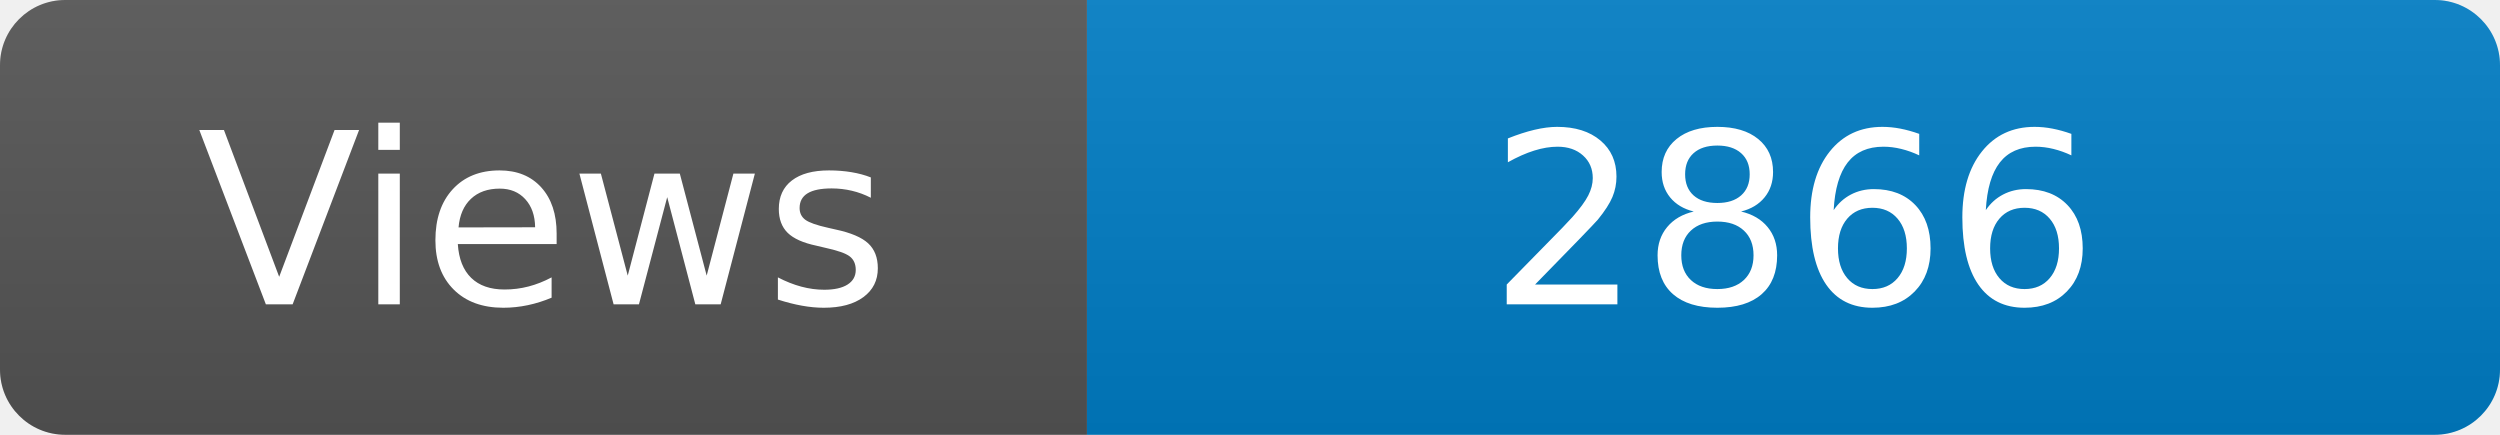
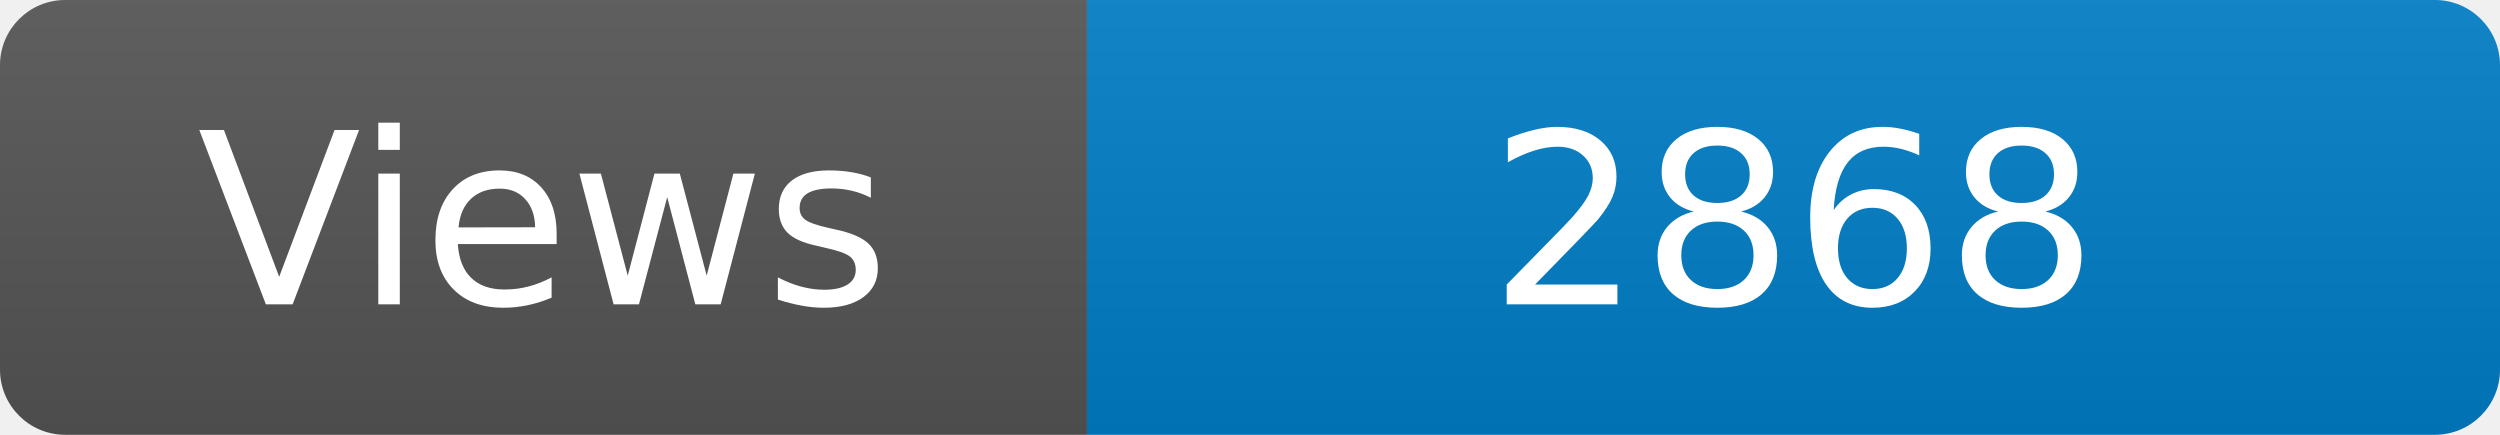
<svg xmlns="http://www.w3.org/2000/svg" width="115" height="20" role="img" aria-label="Maintained?: yes">
  <linearGradient id="s" x2="0" y2="100%">
    <stop offset="0" stop-color="#bbb" stop-opacity=".1" />
    <stop offset="1" stop-opacity=".1" />
  </linearGradient>
  <clipPath id="r">
    <rect width="115" height="20" rx="3" fill="#fff" />
  </clipPath>
  <g clip-path="url(#r)">
    <rect width="50" height="20" fill="#555" />
    <rect x="50" width="160" height="20" fill="#007ec6" />
    <rect width="115" height="20" fill="url(#s)" />
  </g>
  <g fill="#fff" text-anchor="middle" font-family="Verdana,Geneva,DejaVu Sans,sans-serif" font-size="110">
    <text x="250" y="140" transform="scale(.1)" fill="#fff">Views</text>
-     <text x="825" y="140" transform="scale(.1)" fill="#fff">2866</text>
+     <text x="825" y="140" transform="scale(.1)" fill="#fff">2868</text>
  </g>
</svg>
